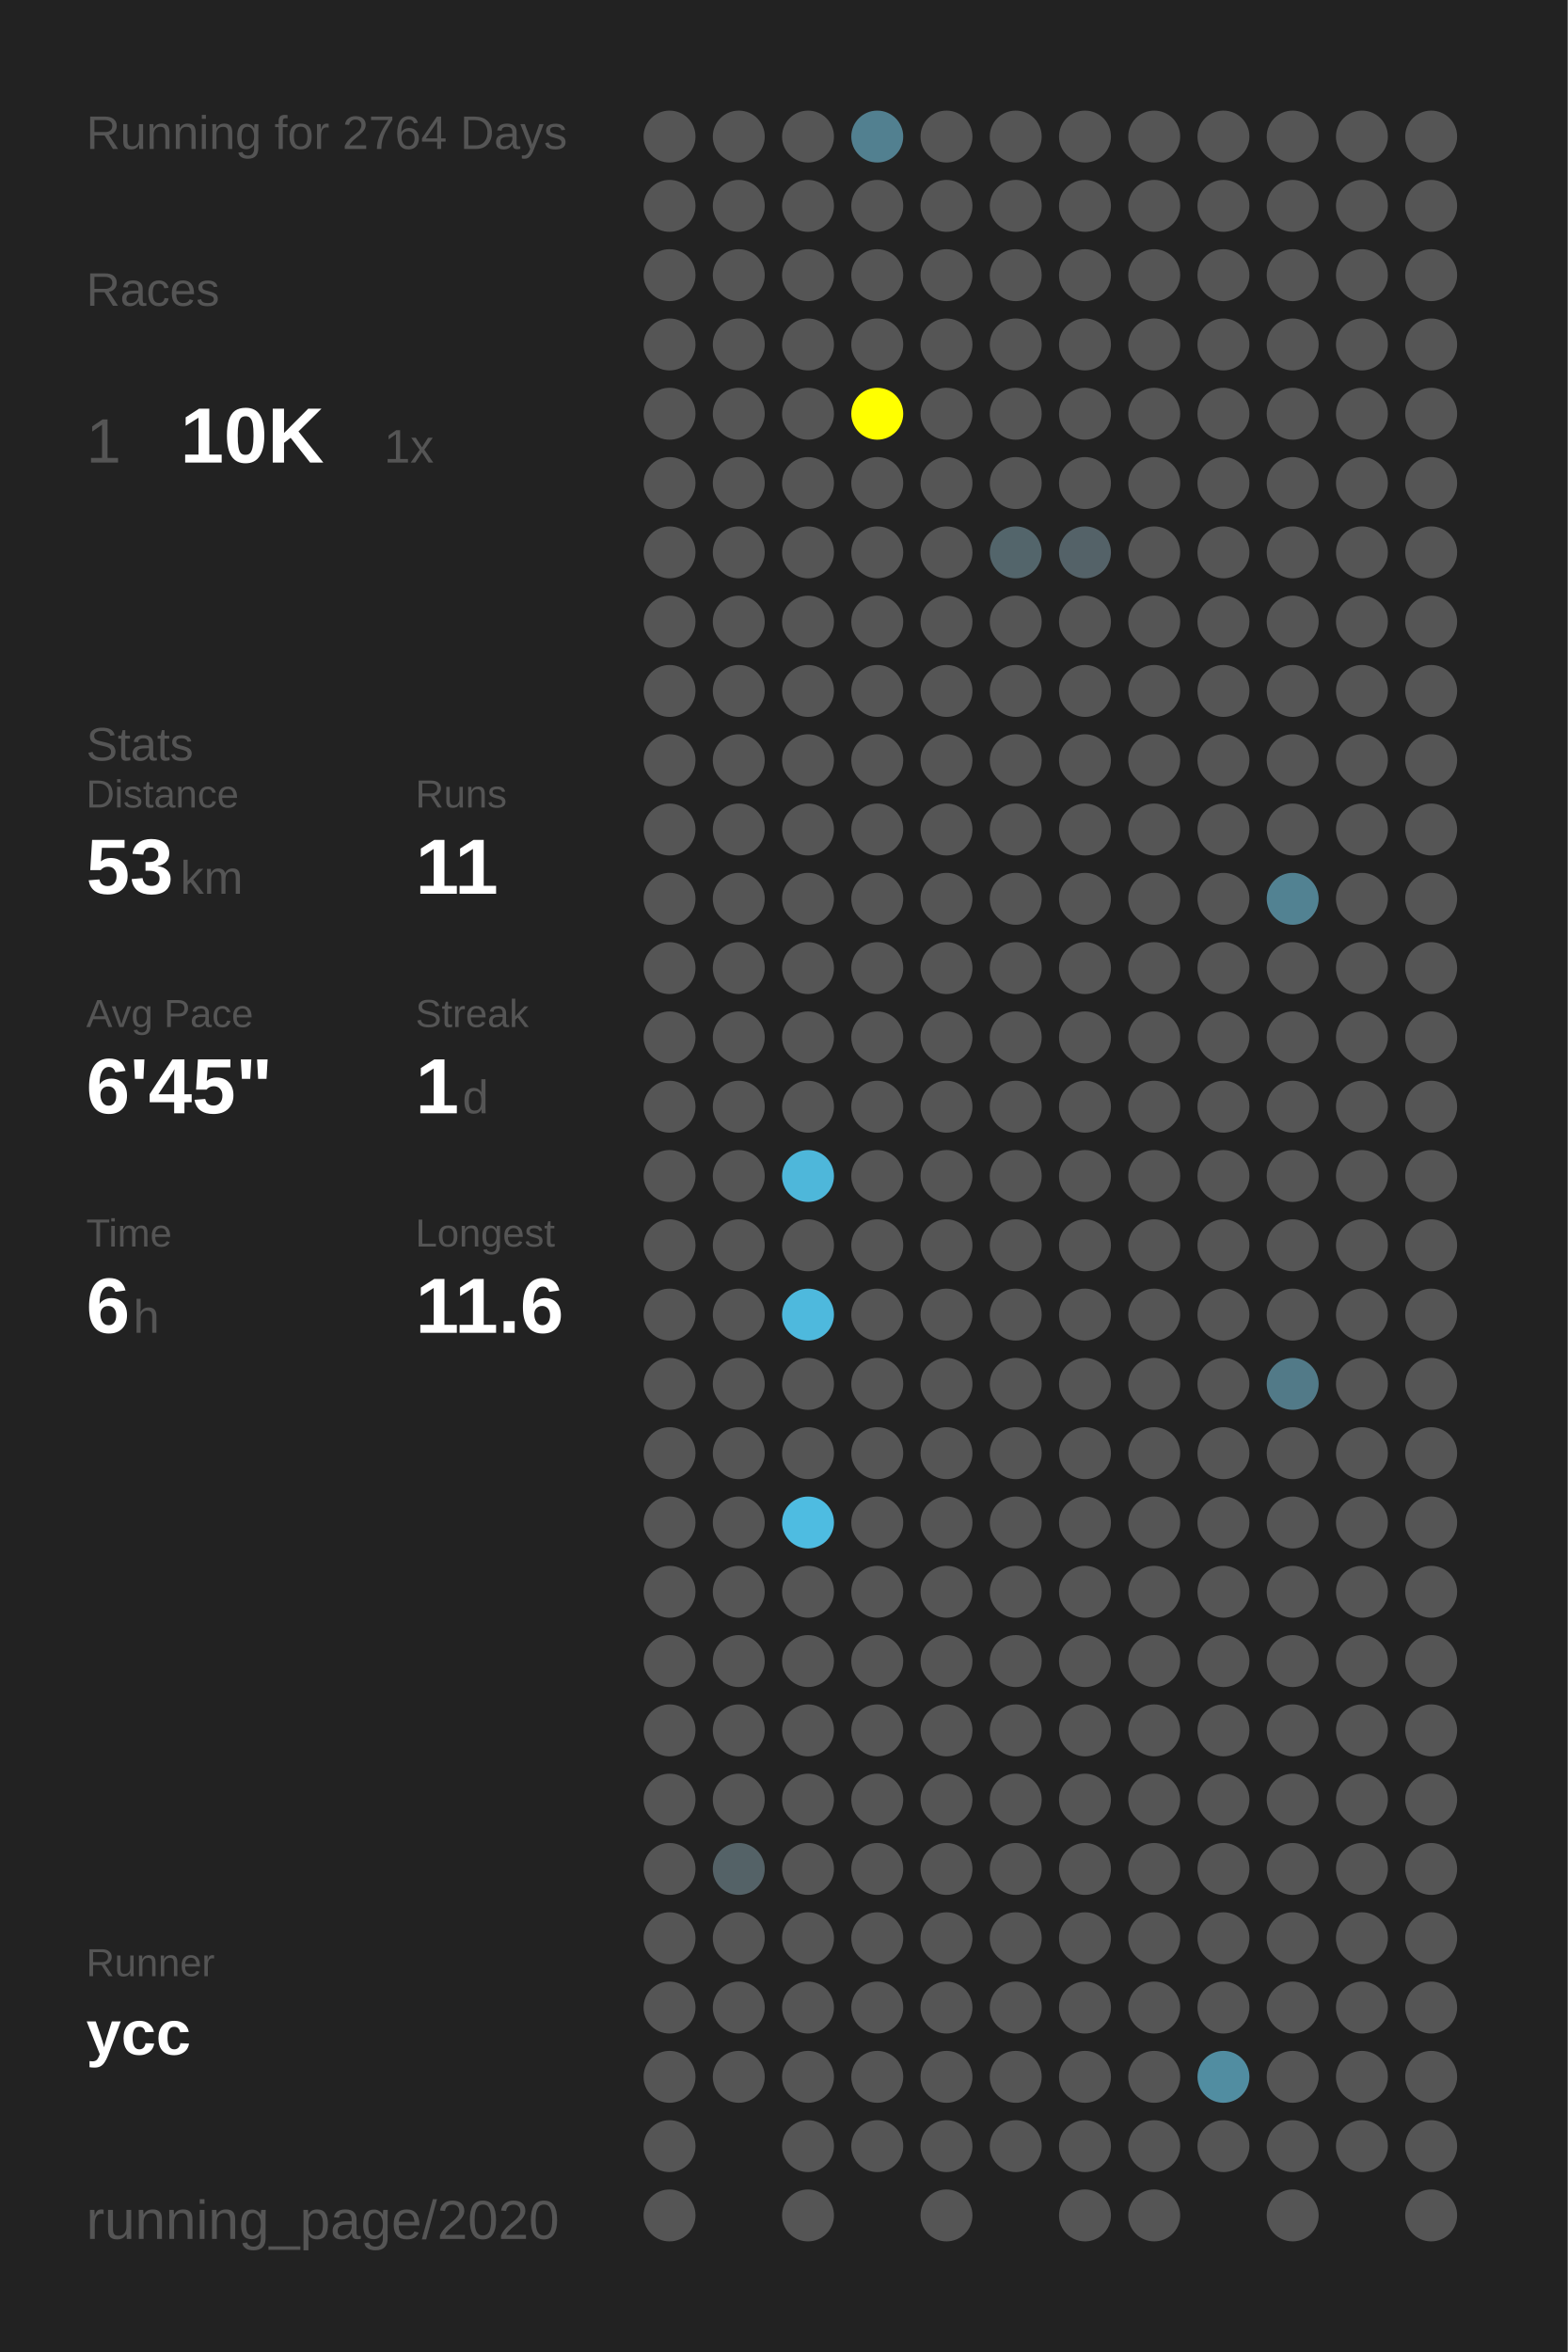
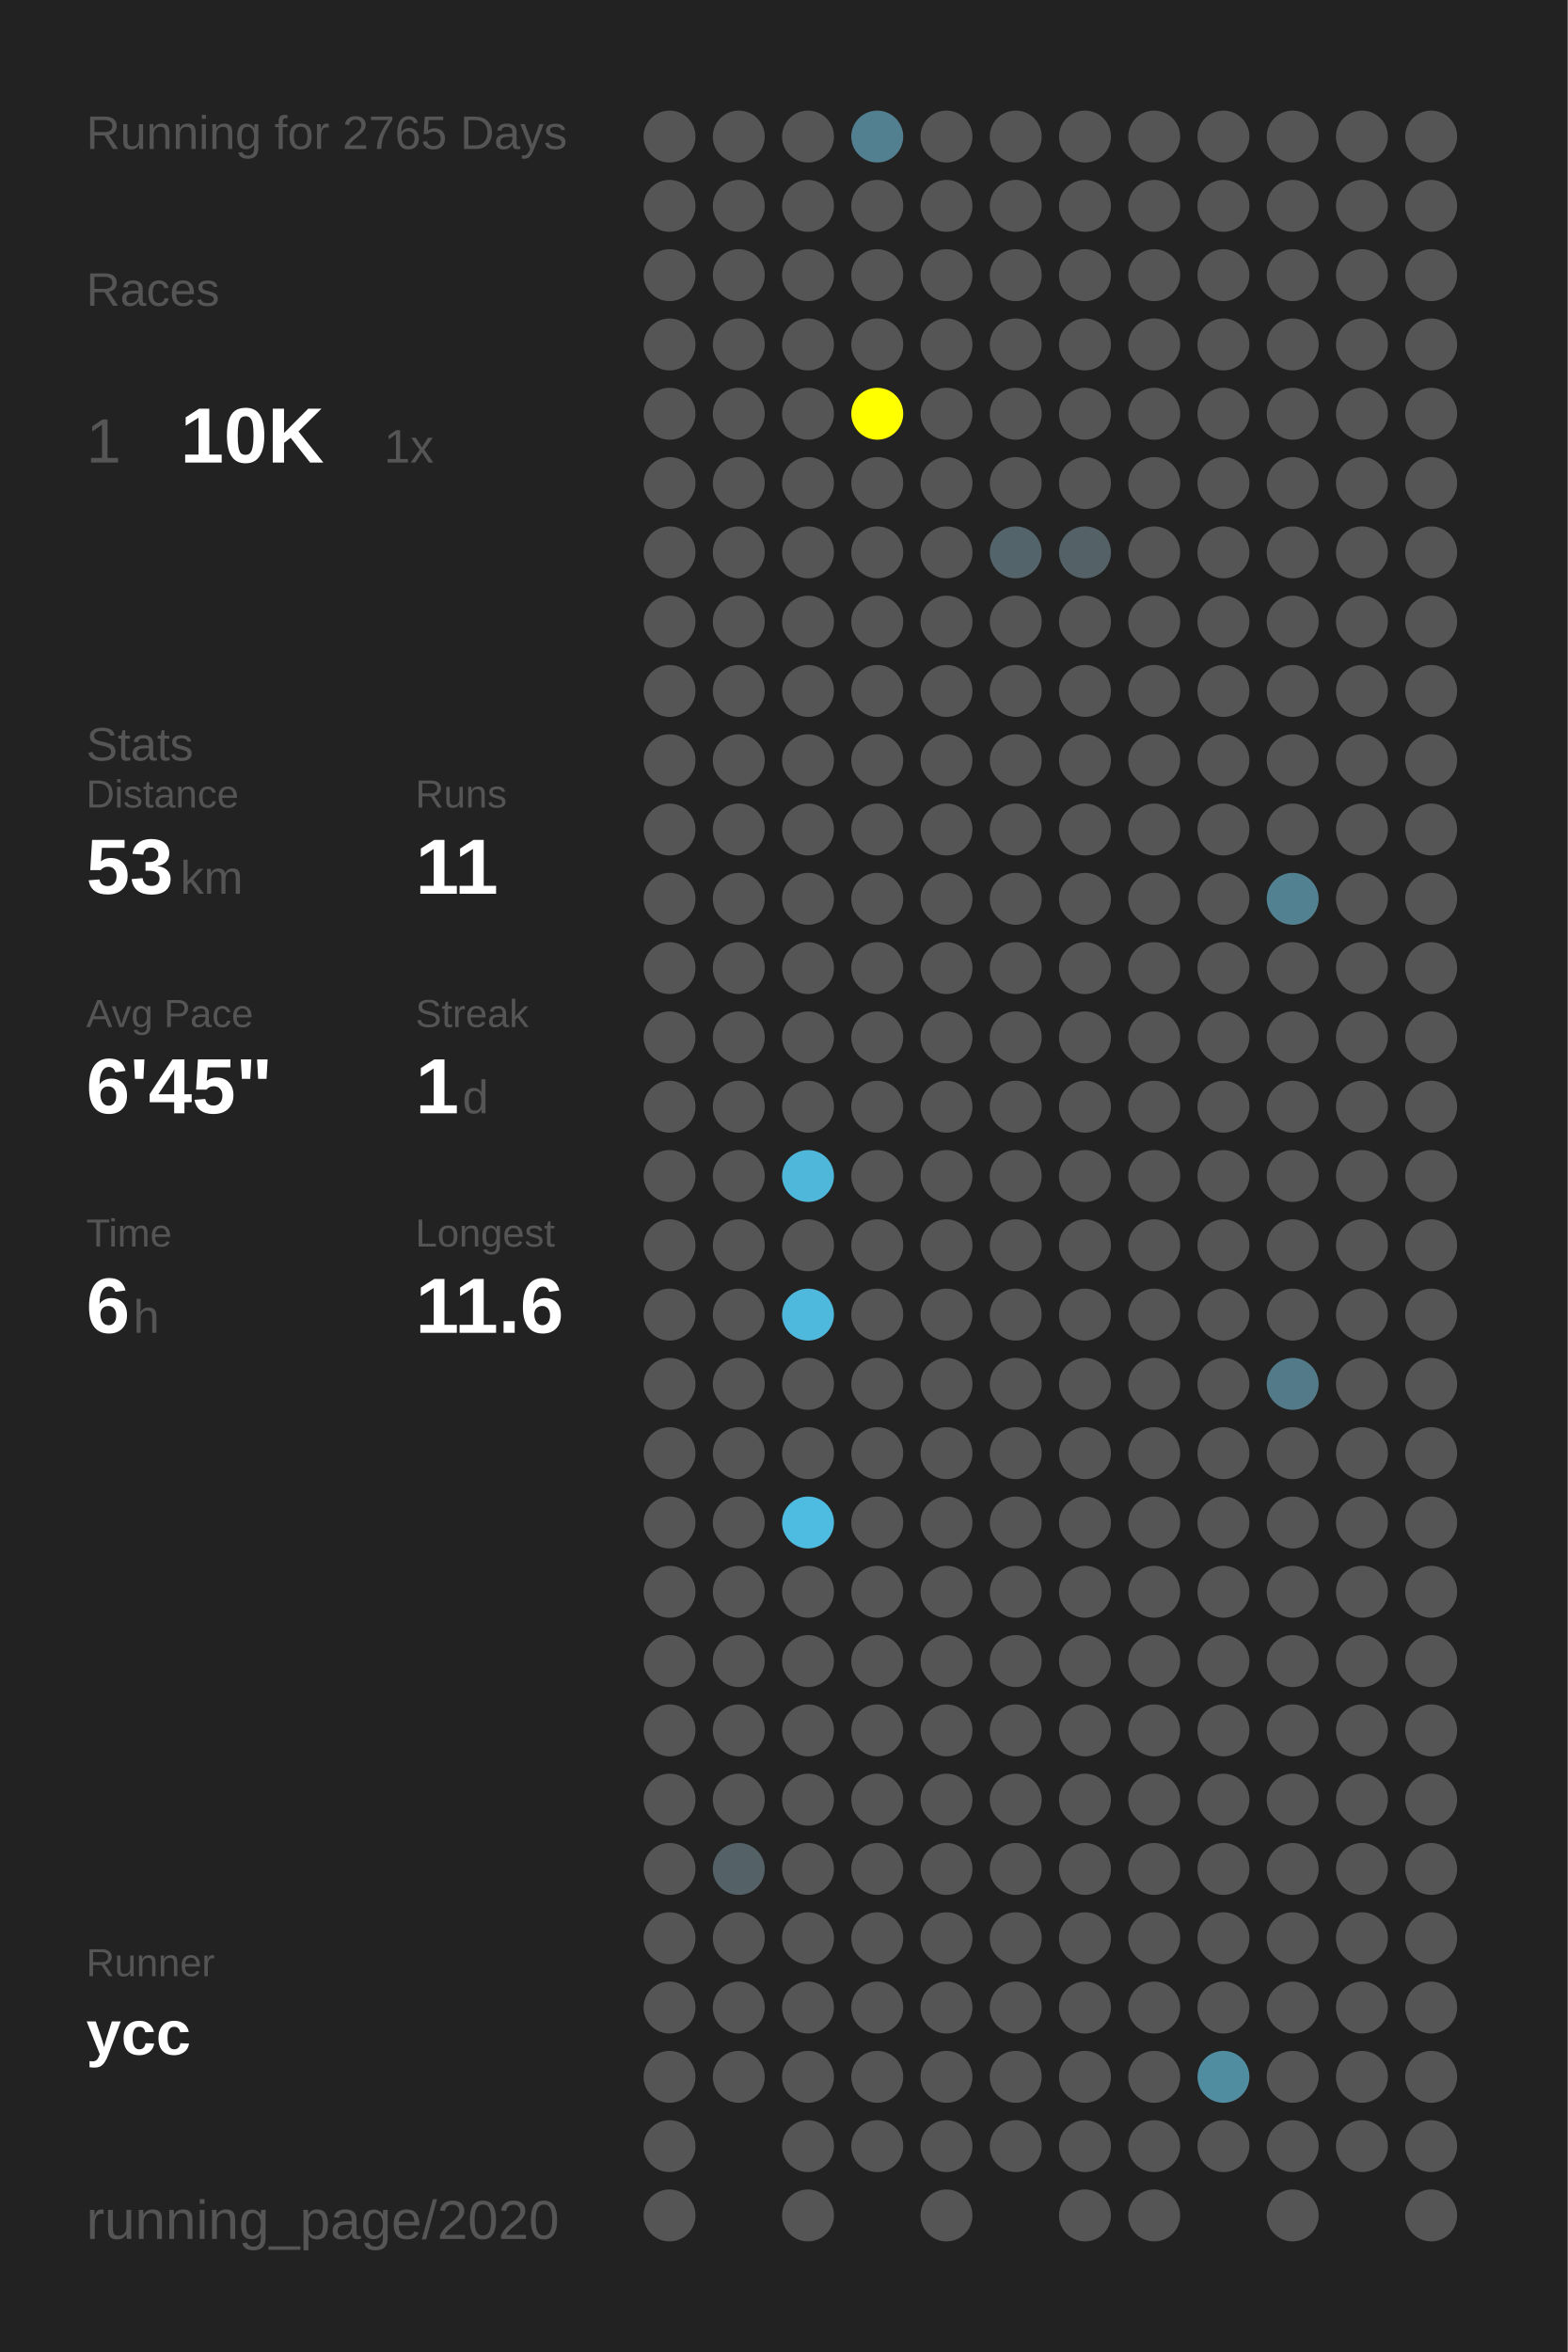
<svg xmlns="http://www.w3.org/2000/svg" baseProfile="full" height="300mm" version="1.1" viewBox="0,0,200,300" width="200mm">
  <defs />
  <rect fill="#222222" height="300" width="200" x="0" y="0" />
-   <text fill="#555555" style="font-size:6px; font-family:Arial;" x="11" y="19">Running for 2764 Days</text>
+   <text fill="#555555" style="font-size:6px; font-family:Arial;" x="11" y="19">Running for 2765 Days</text>
  <text fill="#555555" style="font-size:6px; font-family:Arial;" x="11" y="39">Races</text>
  <text fill="#555555" style="font-size:8px; font-family:Arial;" x="11" y="59">1</text>
  <text fill="#FFFFFF" style="font-size:10px; font-family:Arial; font-weight:bold;" x="23" y="59">10K</text>
  <text fill="#555555" style="font-size:6px; font-family:Arial;" x="49" y="59">1x</text>
  <text fill="#555555" style="font-size:6px; font-family:Arial;" x="11" y="97">Stats</text>
  <text fill="#555555" style="font-size:5px; font-family:Arial;" x="11" y="103">Distance</text>
  <text fill="#FFFFFF" style="font-size:10px; font-family:Arial; font-weight:bold;" x="11" y="114">53</text>
  <text fill="#555555" style="font-size:6px; font-family:Arial;" x="23" y="114">km</text>
  <text fill="#555555" style="font-size:5px; font-family:Arial;" x="53" y="103">Runs</text>
  <text fill="#FFFFFF" style="font-size:10px; font-family:Arial; font-weight:bold;" x="53" y="114">11</text>
  <text fill="#555555" style="font-size:5px; font-family:Arial;" x="11" y="131">Avg Pace</text>
  <text fill="#FFFFFF" style="font-size:10px; font-family:Arial; font-weight:bold;" x="11" y="142">6'45"</text>
  <text fill="#555555" style="font-size:5px; font-family:Arial;" x="53" y="131">Streak</text>
  <text fill="#FFFFFF" style="font-size:10px; font-family:Arial; font-weight:bold;" x="53" y="142">1</text>
  <text fill="#555555" style="font-size:6px; font-family:Arial;" x="59" y="142">d</text>
  <text fill="#555555" style="font-size:5px; font-family:Arial;" x="11" y="159">Time</text>
  <text fill="#FFFFFF" style="font-size:10px; font-family:Arial; font-weight:bold;" x="11" y="170">6</text>
  <text fill="#555555" style="font-size:6px; font-family:Arial;" x="17" y="170">h</text>
  <text fill="#555555" style="font-size:5px; font-family:Arial;" x="53" y="159">Longest</text>
  <text fill="#FFFFFF" style="font-size:10px; font-family:Arial; font-weight:bold;" x="53" y="170">11.6</text>
  <text fill="#555555" style="font-size:5px; font-family:Arial;" x="11" y="252.065">Runner</text>
  <text fill="#FFFFFF" style="font-size:8px; font-family:Arial; font-weight:bold;" x="11" y="262.065">ycc</text>
  <text fill="#555555" style="font-size:7px; font-family:Arial;" x="11" y="285.581">running_page/2020</text>
  <circle cx="85.417" cy="17.419" fill="#555555" r="3.312" />
  <circle cx="85.417" cy="26.258" fill="#555555" r="3.312" />
  <circle cx="85.417" cy="35.097" fill="#555555" r="3.312" />
  <circle cx="85.417" cy="43.935" fill="#555555" r="3.312" />
  <circle cx="85.417" cy="52.774" fill="#555555" r="3.312" />
  <circle cx="85.417" cy="61.613" fill="#555555" r="3.312" />
  <circle cx="85.417" cy="70.452" fill="#555555" r="3.312" />
  <circle cx="85.417" cy="79.29" fill="#555555" r="3.312" />
  <circle cx="85.417" cy="88.129" fill="#555555" r="3.312" />
  <circle cx="85.417" cy="96.968" fill="#555555" r="3.312" />
  <circle cx="85.417" cy="105.806" fill="#555555" r="3.312" />
  <circle cx="85.417" cy="114.645" fill="#555555" r="3.312" />
  <circle cx="85.417" cy="123.484" fill="#555555" r="3.312" />
  <circle cx="85.417" cy="132.323" fill="#555555" r="3.312" />
  <circle cx="85.417" cy="141.161" fill="#555555" r="3.312" />
  <circle cx="85.417" cy="150" fill="#555555" r="3.312" />
  <circle cx="85.417" cy="158.839" fill="#555555" r="3.312" />
  <circle cx="85.417" cy="167.677" fill="#555555" r="3.312" />
  <circle cx="85.417" cy="176.516" fill="#555555" r="3.312" />
  <circle cx="85.417" cy="185.355" fill="#555555" r="3.312" />
  <circle cx="85.417" cy="194.194" fill="#555555" r="3.312" />
  <circle cx="85.417" cy="203.032" fill="#555555" r="3.312" />
  <circle cx="85.417" cy="211.871" fill="#555555" r="3.312" />
  <circle cx="85.417" cy="220.71" fill="#555555" r="3.312" />
  <circle cx="85.417" cy="229.548" fill="#555555" r="3.312" />
  <circle cx="85.417" cy="238.387" fill="#555555" r="3.312" />
  <circle cx="85.417" cy="247.226" fill="#555555" r="3.312" />
  <circle cx="85.417" cy="256.065" fill="#555555" r="3.312" />
  <circle cx="85.417" cy="264.903" fill="#555555" r="3.312" />
  <circle cx="85.417" cy="273.742" fill="#555555" r="3.312" />
  <circle cx="85.417" cy="282.581" fill="#555555" r="3.312" />
  <circle cx="94.25" cy="17.419" fill="#555555" r="3.312" />
  <circle cx="94.25" cy="26.258" fill="#555555" r="3.312" />
  <circle cx="94.25" cy="35.097" fill="#555555" r="3.312" />
  <circle cx="94.25" cy="43.935" fill="#555555" r="3.312" />
  <circle cx="94.25" cy="52.774" fill="#555555" r="3.312" />
  <circle cx="94.25" cy="61.613" fill="#555555" r="3.312" />
  <circle cx="94.25" cy="70.452" fill="#555555" r="3.312" />
  <circle cx="94.25" cy="79.29" fill="#555555" r="3.312" />
  <circle cx="94.25" cy="88.129" fill="#555555" r="3.312" />
  <circle cx="94.25" cy="96.968" fill="#555555" r="3.312" />
  <circle cx="94.25" cy="105.806" fill="#555555" r="3.312" />
  <circle cx="94.25" cy="114.645" fill="#555555" r="3.312" />
  <circle cx="94.25" cy="123.484" fill="#555555" r="3.312" />
  <circle cx="94.25" cy="132.323" fill="#555555" r="3.312" />
  <circle cx="94.25" cy="141.161" fill="#555555" r="3.312" />
  <circle cx="94.25" cy="150" fill="#555555" r="3.312" />
  <circle cx="94.25" cy="158.839" fill="#555555" r="3.312" />
  <circle cx="94.25" cy="167.677" fill="#555555" r="3.312" />
  <circle cx="94.25" cy="176.516" fill="#555555" r="3.312" />
  <circle cx="94.25" cy="185.355" fill="#555555" r="3.312" />
  <circle cx="94.25" cy="194.194" fill="#555555" r="3.312" />
  <circle cx="94.25" cy="203.032" fill="#555555" r="3.312" />
  <circle cx="94.25" cy="211.871" fill="#555555" r="3.312" />
  <circle cx="94.25" cy="220.71" fill="#555555" r="3.312" />
  <circle cx="94.25" cy="229.548" fill="#555555" r="3.312" />
  <circle cx="94.25" cy="238.387" fill="#546267" r="3.312" />
  <circle cx="94.25" cy="247.226" fill="#555555" r="3.312" />
  <circle cx="94.25" cy="256.065" fill="#555555" r="3.312" />
  <circle cx="94.25" cy="264.903" fill="#555555" r="3.312" />
  <circle cx="103.083" cy="17.419" fill="#555555" r="3.312" />
  <circle cx="103.083" cy="26.258" fill="#555555" r="3.312" />
  <circle cx="103.083" cy="35.097" fill="#555555" r="3.312" />
  <circle cx="103.083" cy="43.935" fill="#555555" r="3.312" />
  <circle cx="103.083" cy="52.774" fill="#555555" r="3.312" />
  <circle cx="103.083" cy="61.613" fill="#555555" r="3.312" />
  <circle cx="103.083" cy="70.452" fill="#555555" r="3.312" />
  <circle cx="103.083" cy="79.29" fill="#555555" r="3.312" />
  <circle cx="103.083" cy="88.129" fill="#555555" r="3.312" />
  <circle cx="103.083" cy="96.968" fill="#555555" r="3.312" />
  <circle cx="103.083" cy="105.806" fill="#555555" r="3.312" />
  <circle cx="103.083" cy="114.645" fill="#555555" r="3.312" />
  <circle cx="103.083" cy="123.484" fill="#555555" r="3.312" />
  <circle cx="103.083" cy="132.323" fill="#555555" r="3.312" />
  <circle cx="103.083" cy="141.161" fill="#555555" r="3.312" />
  <circle cx="103.083" cy="150" fill="#4eb7da" r="3.312" />
  <circle cx="103.083" cy="158.839" fill="#555555" r="3.312" />
  <circle cx="103.083" cy="167.677" fill="#4eb9dd" r="3.312" />
  <circle cx="103.083" cy="176.516" fill="#555555" r="3.312" />
  <circle cx="103.083" cy="185.355" fill="#555555" r="3.312" />
  <circle cx="103.083" cy="194.194" fill="#4ebce1" r="3.312" />
  <circle cx="103.083" cy="203.032" fill="#555555" r="3.312" />
  <circle cx="103.083" cy="211.871" fill="#555555" r="3.312" />
  <circle cx="103.083" cy="220.71" fill="#555555" r="3.312" />
  <circle cx="103.083" cy="229.548" fill="#555555" r="3.312" />
  <circle cx="103.083" cy="238.387" fill="#555555" r="3.312" />
  <circle cx="103.083" cy="247.226" fill="#555555" r="3.312" />
  <circle cx="103.083" cy="256.065" fill="#555555" r="3.312" />
  <circle cx="103.083" cy="264.903" fill="#555555" r="3.312" />
  <circle cx="103.083" cy="273.742" fill="#555555" r="3.312" />
  <circle cx="103.083" cy="282.581" fill="#555555" r="3.312" />
  <circle cx="111.917" cy="17.419" fill="#528090" r="3.312" />
  <circle cx="111.917" cy="26.258" fill="#555555" r="3.312" />
  <circle cx="111.917" cy="35.097" fill="#555555" r="3.312" />
  <circle cx="111.917" cy="43.935" fill="#555555" r="3.312" />
  <circle cx="111.917" cy="52.774" fill="#FFFF00" r="3.312" />
  <circle cx="111.917" cy="61.613" fill="#555555" r="3.312" />
  <circle cx="111.917" cy="70.452" fill="#555555" r="3.312" />
  <circle cx="111.917" cy="79.29" fill="#555555" r="3.312" />
  <circle cx="111.917" cy="88.129" fill="#555555" r="3.312" />
  <circle cx="111.917" cy="96.968" fill="#555555" r="3.312" />
  <circle cx="111.917" cy="105.806" fill="#555555" r="3.312" />
  <circle cx="111.917" cy="114.645" fill="#555555" r="3.312" />
  <circle cx="111.917" cy="123.484" fill="#555555" r="3.312" />
  <circle cx="111.917" cy="132.323" fill="#555555" r="3.312" />
  <circle cx="111.917" cy="141.161" fill="#555555" r="3.312" />
  <circle cx="111.917" cy="150" fill="#555555" r="3.312" />
  <circle cx="111.917" cy="158.839" fill="#555555" r="3.312" />
  <circle cx="111.917" cy="167.677" fill="#555555" r="3.312" />
  <circle cx="111.917" cy="176.516" fill="#555555" r="3.312" />
  <circle cx="111.917" cy="185.355" fill="#555555" r="3.312" />
  <circle cx="111.917" cy="194.194" fill="#555555" r="3.312" />
  <circle cx="111.917" cy="203.032" fill="#555555" r="3.312" />
  <circle cx="111.917" cy="211.871" fill="#555555" r="3.312" />
  <circle cx="111.917" cy="220.71" fill="#555555" r="3.312" />
  <circle cx="111.917" cy="229.548" fill="#555555" r="3.312" />
  <circle cx="111.917" cy="238.387" fill="#555555" r="3.312" />
  <circle cx="111.917" cy="247.226" fill="#555555" r="3.312" />
  <circle cx="111.917" cy="256.065" fill="#555555" r="3.312" />
  <circle cx="111.917" cy="264.903" fill="#555555" r="3.312" />
  <circle cx="111.917" cy="273.742" fill="#555555" r="3.312" />
  <circle cx="120.75" cy="17.419" fill="#555555" r="3.312" />
  <circle cx="120.75" cy="26.258" fill="#555555" r="3.312" />
  <circle cx="120.75" cy="35.097" fill="#555555" r="3.312" />
  <circle cx="120.75" cy="43.935" fill="#555555" r="3.312" />
  <circle cx="120.75" cy="52.774" fill="#555555" r="3.312" />
  <circle cx="120.75" cy="61.613" fill="#555555" r="3.312" />
  <circle cx="120.75" cy="70.452" fill="#555555" r="3.312" />
  <circle cx="120.75" cy="79.29" fill="#555555" r="3.312" />
  <circle cx="120.75" cy="88.129" fill="#555555" r="3.312" />
  <circle cx="120.75" cy="96.968" fill="#555555" r="3.312" />
  <circle cx="120.75" cy="105.806" fill="#555555" r="3.312" />
  <circle cx="120.75" cy="114.645" fill="#555555" r="3.312" />
  <circle cx="120.75" cy="123.484" fill="#555555" r="3.312" />
  <circle cx="120.75" cy="132.323" fill="#555555" r="3.312" />
  <circle cx="120.75" cy="141.161" fill="#555555" r="3.312" />
  <circle cx="120.75" cy="150" fill="#555555" r="3.312" />
  <circle cx="120.75" cy="158.839" fill="#555555" r="3.312" />
  <circle cx="120.75" cy="167.677" fill="#555555" r="3.312" />
  <circle cx="120.75" cy="176.516" fill="#555555" r="3.312" />
  <circle cx="120.75" cy="185.355" fill="#555555" r="3.312" />
  <circle cx="120.75" cy="194.194" fill="#555555" r="3.312" />
  <circle cx="120.75" cy="203.032" fill="#555555" r="3.312" />
  <circle cx="120.75" cy="211.871" fill="#555555" r="3.312" />
  <circle cx="120.75" cy="220.71" fill="#555555" r="3.312" />
  <circle cx="120.75" cy="229.548" fill="#555555" r="3.312" />
  <circle cx="120.75" cy="238.387" fill="#555555" r="3.312" />
  <circle cx="120.75" cy="247.226" fill="#555555" r="3.312" />
  <circle cx="120.75" cy="256.065" fill="#555555" r="3.312" />
  <circle cx="120.75" cy="264.903" fill="#555555" r="3.312" />
  <circle cx="120.75" cy="273.742" fill="#555555" r="3.312" />
  <circle cx="120.75" cy="282.581" fill="#555555" r="3.312" />
  <circle cx="129.583" cy="17.419" fill="#555555" r="3.312" />
  <circle cx="129.583" cy="26.258" fill="#555555" r="3.312" />
  <circle cx="129.583" cy="35.097" fill="#555555" r="3.312" />
  <circle cx="129.583" cy="43.935" fill="#555555" r="3.312" />
  <circle cx="129.583" cy="52.774" fill="#555555" r="3.312" />
  <circle cx="129.583" cy="61.613" fill="#555555" r="3.312" />
  <circle cx="129.583" cy="70.452" fill="#53656b" r="3.312" />
  <circle cx="129.583" cy="79.29" fill="#555555" r="3.312" />
  <circle cx="129.583" cy="88.129" fill="#555555" r="3.312" />
  <circle cx="129.583" cy="96.968" fill="#555555" r="3.312" />
  <circle cx="129.583" cy="105.806" fill="#555555" r="3.312" />
  <circle cx="129.583" cy="114.645" fill="#555555" r="3.312" />
  <circle cx="129.583" cy="123.484" fill="#555555" r="3.312" />
  <circle cx="129.583" cy="132.323" fill="#555555" r="3.312" />
  <circle cx="129.583" cy="141.161" fill="#555555" r="3.312" />
  <circle cx="129.583" cy="150" fill="#555555" r="3.312" />
  <circle cx="129.583" cy="158.839" fill="#555555" r="3.312" />
  <circle cx="129.583" cy="167.677" fill="#555555" r="3.312" />
  <circle cx="129.583" cy="176.516" fill="#555555" r="3.312" />
  <circle cx="129.583" cy="185.355" fill="#555555" r="3.312" />
  <circle cx="129.583" cy="194.194" fill="#555555" r="3.312" />
  <circle cx="129.583" cy="203.032" fill="#555555" r="3.312" />
  <circle cx="129.583" cy="211.871" fill="#555555" r="3.312" />
  <circle cx="129.583" cy="220.71" fill="#555555" r="3.312" />
  <circle cx="129.583" cy="229.548" fill="#555555" r="3.312" />
  <circle cx="129.583" cy="238.387" fill="#555555" r="3.312" />
  <circle cx="129.583" cy="247.226" fill="#555555" r="3.312" />
  <circle cx="129.583" cy="256.065" fill="#555555" r="3.312" />
  <circle cx="129.583" cy="264.903" fill="#555555" r="3.312" />
  <circle cx="129.583" cy="273.742" fill="#555555" r="3.312" />
  <circle cx="138.417" cy="17.419" fill="#555555" r="3.312" />
  <circle cx="138.417" cy="26.258" fill="#555555" r="3.312" />
  <circle cx="138.417" cy="35.097" fill="#555555" r="3.312" />
  <circle cx="138.417" cy="43.935" fill="#555555" r="3.312" />
  <circle cx="138.417" cy="52.774" fill="#555555" r="3.312" />
  <circle cx="138.417" cy="61.613" fill="#555555" r="3.312" />
  <circle cx="138.417" cy="70.452" fill="#546268" r="3.312" />
  <circle cx="138.417" cy="79.29" fill="#555555" r="3.312" />
  <circle cx="138.417" cy="88.129" fill="#555555" r="3.312" />
  <circle cx="138.417" cy="96.968" fill="#555555" r="3.312" />
  <circle cx="138.417" cy="105.806" fill="#555555" r="3.312" />
  <circle cx="138.417" cy="114.645" fill="#555555" r="3.312" />
  <circle cx="138.417" cy="123.484" fill="#555555" r="3.312" />
  <circle cx="138.417" cy="132.323" fill="#555555" r="3.312" />
  <circle cx="138.417" cy="141.161" fill="#555555" r="3.312" />
  <circle cx="138.417" cy="150" fill="#555555" r="3.312" />
  <circle cx="138.417" cy="158.839" fill="#555555" r="3.312" />
  <circle cx="138.417" cy="167.677" fill="#555555" r="3.312" />
  <circle cx="138.417" cy="176.516" fill="#555555" r="3.312" />
  <circle cx="138.417" cy="185.355" fill="#555555" r="3.312" />
  <circle cx="138.417" cy="194.194" fill="#555555" r="3.312" />
  <circle cx="138.417" cy="203.032" fill="#555555" r="3.312" />
  <circle cx="138.417" cy="211.871" fill="#555555" r="3.312" />
  <circle cx="138.417" cy="220.71" fill="#555555" r="3.312" />
  <circle cx="138.417" cy="229.548" fill="#555555" r="3.312" />
  <circle cx="138.417" cy="238.387" fill="#555555" r="3.312" />
  <circle cx="138.417" cy="247.226" fill="#555555" r="3.312" />
  <circle cx="138.417" cy="256.065" fill="#555555" r="3.312" />
  <circle cx="138.417" cy="264.903" fill="#555555" r="3.312" />
  <circle cx="138.417" cy="273.742" fill="#555555" r="3.312" />
  <circle cx="138.417" cy="282.581" fill="#555555" r="3.312" />
  <circle cx="147.25" cy="17.419" fill="#555555" r="3.312" />
  <circle cx="147.25" cy="26.258" fill="#555555" r="3.312" />
  <circle cx="147.25" cy="35.097" fill="#555555" r="3.312" />
  <circle cx="147.25" cy="43.935" fill="#555555" r="3.312" />
  <circle cx="147.25" cy="52.774" fill="#555555" r="3.312" />
  <circle cx="147.25" cy="61.613" fill="#555555" r="3.312" />
  <circle cx="147.25" cy="70.452" fill="#555555" r="3.312" />
  <circle cx="147.25" cy="79.29" fill="#555555" r="3.312" />
  <circle cx="147.25" cy="88.129" fill="#555555" r="3.312" />
  <circle cx="147.25" cy="96.968" fill="#555555" r="3.312" />
  <circle cx="147.25" cy="105.806" fill="#555555" r="3.312" />
  <circle cx="147.25" cy="114.645" fill="#555555" r="3.312" />
  <circle cx="147.25" cy="123.484" fill="#555555" r="3.312" />
  <circle cx="147.25" cy="132.323" fill="#555555" r="3.312" />
  <circle cx="147.25" cy="141.161" fill="#555555" r="3.312" />
  <circle cx="147.25" cy="150" fill="#555555" r="3.312" />
  <circle cx="147.25" cy="158.839" fill="#555555" r="3.312" />
  <circle cx="147.25" cy="167.677" fill="#555555" r="3.312" />
  <circle cx="147.25" cy="176.516" fill="#555555" r="3.312" />
  <circle cx="147.25" cy="185.355" fill="#555555" r="3.312" />
  <circle cx="147.25" cy="194.194" fill="#555555" r="3.312" />
  <circle cx="147.25" cy="203.032" fill="#555555" r="3.312" />
  <circle cx="147.25" cy="211.871" fill="#555555" r="3.312" />
  <circle cx="147.25" cy="220.71" fill="#555555" r="3.312" />
  <circle cx="147.25" cy="229.548" fill="#555555" r="3.312" />
  <circle cx="147.25" cy="238.387" fill="#555555" r="3.312" />
  <circle cx="147.25" cy="247.226" fill="#555555" r="3.312" />
  <circle cx="147.25" cy="256.065" fill="#555555" r="3.312" />
  <circle cx="147.25" cy="264.903" fill="#555555" r="3.312" />
  <circle cx="147.25" cy="273.742" fill="#555555" r="3.312" />
  <circle cx="147.25" cy="282.581" fill="#555555" r="3.312" />
  <circle cx="156.083" cy="17.419" fill="#555555" r="3.312" />
  <circle cx="156.083" cy="26.258" fill="#555555" r="3.312" />
  <circle cx="156.083" cy="35.097" fill="#555555" r="3.312" />
  <circle cx="156.083" cy="43.935" fill="#555555" r="3.312" />
  <circle cx="156.083" cy="52.774" fill="#555555" r="3.312" />
  <circle cx="156.083" cy="61.613" fill="#555555" r="3.312" />
  <circle cx="156.083" cy="70.452" fill="#555555" r="3.312" />
  <circle cx="156.083" cy="79.29" fill="#555555" r="3.312" />
  <circle cx="156.083" cy="88.129" fill="#555555" r="3.312" />
  <circle cx="156.083" cy="96.968" fill="#555555" r="3.312" />
  <circle cx="156.083" cy="105.806" fill="#555555" r="3.312" />
  <circle cx="156.083" cy="114.645" fill="#555555" r="3.312" />
  <circle cx="156.083" cy="123.484" fill="#555555" r="3.312" />
  <circle cx="156.083" cy="132.323" fill="#555555" r="3.312" />
  <circle cx="156.083" cy="141.161" fill="#555555" r="3.312" />
  <circle cx="156.083" cy="150" fill="#555555" r="3.312" />
  <circle cx="156.083" cy="158.839" fill="#555555" r="3.312" />
  <circle cx="156.083" cy="167.677" fill="#555555" r="3.312" />
  <circle cx="156.083" cy="176.516" fill="#555555" r="3.312" />
  <circle cx="156.083" cy="185.355" fill="#555555" r="3.312" />
  <circle cx="156.083" cy="194.194" fill="#555555" r="3.312" />
  <circle cx="156.083" cy="203.032" fill="#555555" r="3.312" />
  <circle cx="156.083" cy="211.871" fill="#555555" r="3.312" />
  <circle cx="156.083" cy="220.71" fill="#555555" r="3.312" />
  <circle cx="156.083" cy="229.548" fill="#555555" r="3.312" />
  <circle cx="156.083" cy="238.387" fill="#555555" r="3.312" />
  <circle cx="156.083" cy="247.226" fill="#555555" r="3.312" />
  <circle cx="156.083" cy="256.065" fill="#555555" r="3.312" />
  <circle cx="156.083" cy="264.903" fill="#518da1" r="3.312" />
  <circle cx="156.083" cy="273.742" fill="#555555" r="3.312" />
  <circle cx="164.917" cy="17.419" fill="#555555" r="3.312" />
  <circle cx="164.917" cy="26.258" fill="#555555" r="3.312" />
  <circle cx="164.917" cy="35.097" fill="#555555" r="3.312" />
  <circle cx="164.917" cy="43.935" fill="#555555" r="3.312" />
  <circle cx="164.917" cy="52.774" fill="#555555" r="3.312" />
  <circle cx="164.917" cy="61.613" fill="#555555" r="3.312" />
  <circle cx="164.917" cy="70.452" fill="#555555" r="3.312" />
  <circle cx="164.917" cy="79.29" fill="#555555" r="3.312" />
  <circle cx="164.917" cy="88.129" fill="#555555" r="3.312" />
  <circle cx="164.917" cy="96.968" fill="#555555" r="3.312" />
  <circle cx="164.917" cy="105.806" fill="#555555" r="3.312" />
  <circle cx="164.917" cy="114.645" fill="#528292" r="3.312" />
  <circle cx="164.917" cy="123.484" fill="#555555" r="3.312" />
  <circle cx="164.917" cy="132.323" fill="#555555" r="3.312" />
  <circle cx="164.917" cy="141.161" fill="#555555" r="3.312" />
  <circle cx="164.917" cy="150" fill="#555555" r="3.312" />
  <circle cx="164.917" cy="158.839" fill="#555555" r="3.312" />
  <circle cx="164.917" cy="167.677" fill="#555555" r="3.312" />
  <circle cx="164.917" cy="176.516" fill="#527a88" r="3.312" />
  <circle cx="164.917" cy="185.355" fill="#555555" r="3.312" />
  <circle cx="164.917" cy="194.194" fill="#555555" r="3.312" />
  <circle cx="164.917" cy="203.032" fill="#555555" r="3.312" />
  <circle cx="164.917" cy="211.871" fill="#555555" r="3.312" />
  <circle cx="164.917" cy="220.71" fill="#555555" r="3.312" />
  <circle cx="164.917" cy="229.548" fill="#555555" r="3.312" />
  <circle cx="164.917" cy="238.387" fill="#555555" r="3.312" />
  <circle cx="164.917" cy="247.226" fill="#555555" r="3.312" />
  <circle cx="164.917" cy="256.065" fill="#555555" r="3.312" />
  <circle cx="164.917" cy="264.903" fill="#555555" r="3.312" />
  <circle cx="164.917" cy="273.742" fill="#555555" r="3.312" />
  <circle cx="164.917" cy="282.581" fill="#555555" r="3.312" />
  <circle cx="173.75" cy="17.419" fill="#555555" r="3.312" />
  <circle cx="173.75" cy="26.258" fill="#555555" r="3.312" />
  <circle cx="173.75" cy="35.097" fill="#555555" r="3.312" />
  <circle cx="173.75" cy="43.935" fill="#555555" r="3.312" />
  <circle cx="173.75" cy="52.774" fill="#555555" r="3.312" />
  <circle cx="173.75" cy="61.613" fill="#555555" r="3.312" />
  <circle cx="173.75" cy="70.452" fill="#555555" r="3.312" />
  <circle cx="173.75" cy="79.29" fill="#555555" r="3.312" />
  <circle cx="173.75" cy="88.129" fill="#555555" r="3.312" />
  <circle cx="173.75" cy="96.968" fill="#555555" r="3.312" />
  <circle cx="173.75" cy="105.806" fill="#555555" r="3.312" />
  <circle cx="173.75" cy="114.645" fill="#555555" r="3.312" />
  <circle cx="173.75" cy="123.484" fill="#555555" r="3.312" />
  <circle cx="173.75" cy="132.323" fill="#555555" r="3.312" />
  <circle cx="173.75" cy="141.161" fill="#555555" r="3.312" />
  <circle cx="173.75" cy="150" fill="#555555" r="3.312" />
  <circle cx="173.75" cy="158.839" fill="#555555" r="3.312" />
  <circle cx="173.75" cy="167.677" fill="#555555" r="3.312" />
  <circle cx="173.75" cy="176.516" fill="#555555" r="3.312" />
  <circle cx="173.75" cy="185.355" fill="#555555" r="3.312" />
  <circle cx="173.75" cy="194.194" fill="#555555" r="3.312" />
  <circle cx="173.75" cy="203.032" fill="#555555" r="3.312" />
  <circle cx="173.75" cy="211.871" fill="#555555" r="3.312" />
  <circle cx="173.75" cy="220.71" fill="#555555" r="3.312" />
  <circle cx="173.75" cy="229.548" fill="#555555" r="3.312" />
  <circle cx="173.75" cy="238.387" fill="#555555" r="3.312" />
  <circle cx="173.75" cy="247.226" fill="#555555" r="3.312" />
  <circle cx="173.75" cy="256.065" fill="#555555" r="3.312" />
  <circle cx="173.75" cy="264.903" fill="#555555" r="3.312" />
  <circle cx="173.75" cy="273.742" fill="#555555" r="3.312" />
  <circle cx="182.583" cy="17.419" fill="#555555" r="3.312" />
  <circle cx="182.583" cy="26.258" fill="#555555" r="3.312" />
  <circle cx="182.583" cy="35.097" fill="#555555" r="3.312" />
  <circle cx="182.583" cy="43.935" fill="#555555" r="3.312" />
  <circle cx="182.583" cy="52.774" fill="#555555" r="3.312" />
  <circle cx="182.583" cy="61.613" fill="#555555" r="3.312" />
  <circle cx="182.583" cy="70.452" fill="#555555" r="3.312" />
  <circle cx="182.583" cy="79.29" fill="#555555" r="3.312" />
  <circle cx="182.583" cy="88.129" fill="#555555" r="3.312" />
  <circle cx="182.583" cy="96.968" fill="#555555" r="3.312" />
  <circle cx="182.583" cy="105.806" fill="#555555" r="3.312" />
  <circle cx="182.583" cy="114.645" fill="#555555" r="3.312" />
  <circle cx="182.583" cy="123.484" fill="#555555" r="3.312" />
  <circle cx="182.583" cy="132.323" fill="#555555" r="3.312" />
  <circle cx="182.583" cy="141.161" fill="#555555" r="3.312" />
  <circle cx="182.583" cy="150" fill="#555555" r="3.312" />
  <circle cx="182.583" cy="158.839" fill="#555555" r="3.312" />
  <circle cx="182.583" cy="167.677" fill="#555555" r="3.312" />
  <circle cx="182.583" cy="176.516" fill="#555555" r="3.312" />
  <circle cx="182.583" cy="185.355" fill="#555555" r="3.312" />
  <circle cx="182.583" cy="194.194" fill="#555555" r="3.312" />
  <circle cx="182.583" cy="203.032" fill="#555555" r="3.312" />
  <circle cx="182.583" cy="211.871" fill="#555555" r="3.312" />
  <circle cx="182.583" cy="220.71" fill="#555555" r="3.312" />
  <circle cx="182.583" cy="229.548" fill="#555555" r="3.312" />
  <circle cx="182.583" cy="238.387" fill="#555555" r="3.312" />
  <circle cx="182.583" cy="247.226" fill="#555555" r="3.312" />
  <circle cx="182.583" cy="256.065" fill="#555555" r="3.312" />
  <circle cx="182.583" cy="264.903" fill="#555555" r="3.312" />
  <circle cx="182.583" cy="273.742" fill="#555555" r="3.312" />
  <circle cx="182.583" cy="282.581" fill="#555555" r="3.312" />
</svg>
